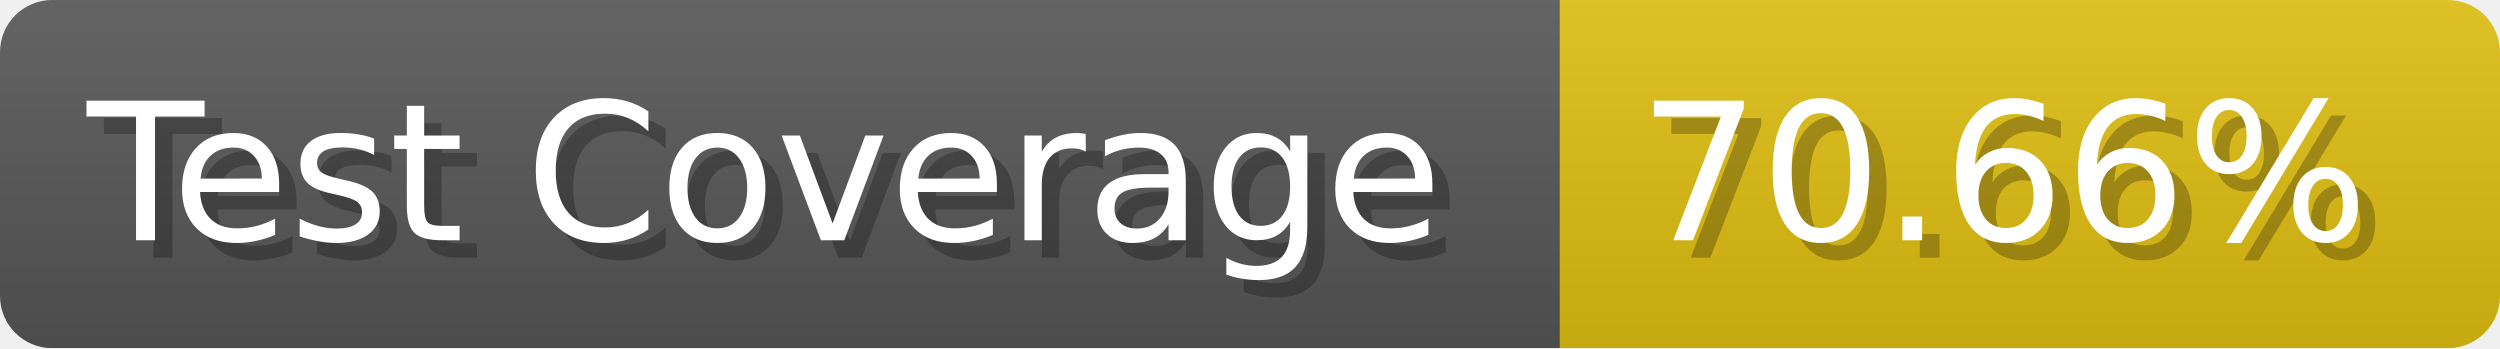
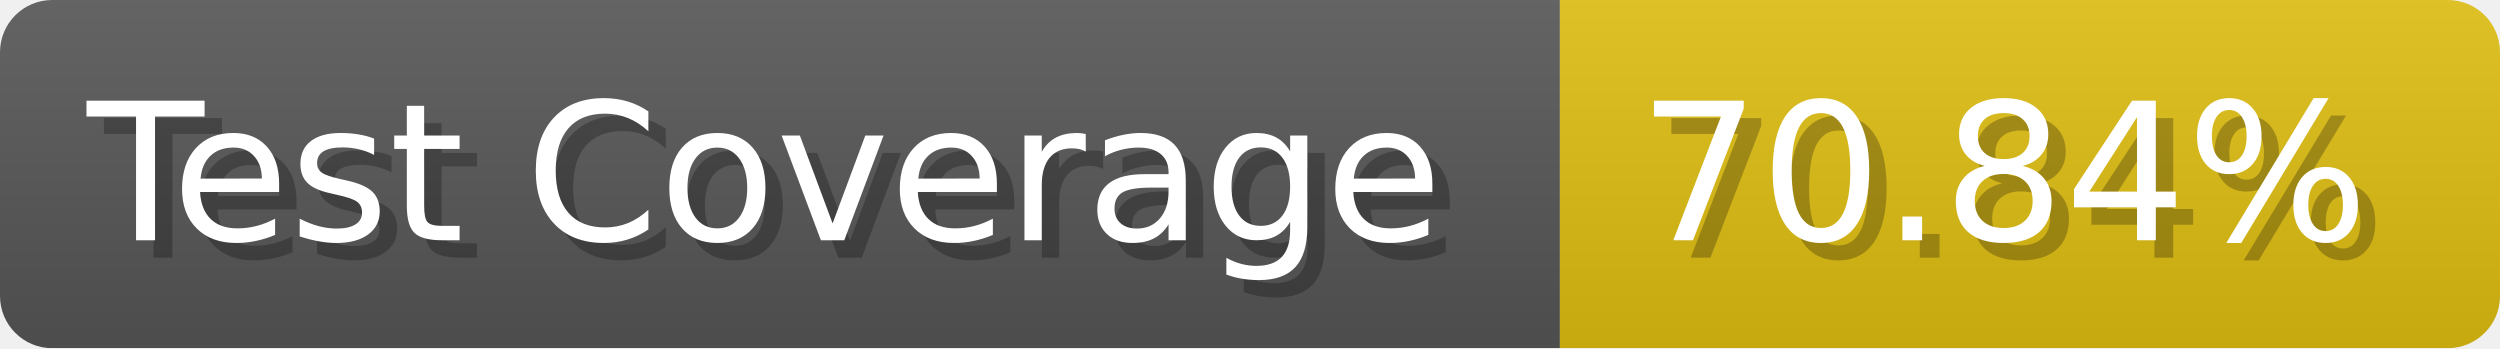
- <svg xmlns="http://www.w3.org/2000/svg" width="143.6" height="20" viewBox="0 0 1436 200" role="img" aria-label="Test Coverage: 70.66%">
+ <svg xmlns="http://www.w3.org/2000/svg" width="143.6" height="20" viewBox="0 0 1436 200" role="img" aria-label="Test Coverage: 70.84%">
  <linearGradient id="a" x2="0" y2="100%">
    <stop offset="0" stop-opacity=".1" stop-color="#EEE" />
    <stop offset="1" stop-opacity=".1" />
  </linearGradient>
  <mask id="m">
    <rect width="1436" height="200" rx="30" fill="#FFF" />
  </mask>
  <g mask="url(#m)">
    <rect width="896" height="200" fill="#555" />
    <rect width="540" height="200" fill="#DB1" x="896" />
    <rect width="1436" height="200" fill="url(#a)" />
  </g>
  <g aria-hidden="true" fill="#fff" text-anchor="start" font-family="Verdana,DejaVu Sans,sans-serif" font-size="110">
    <text x="60" y="148" textLength="796" fill="#000" opacity="0.25">Test Coverage</text>
    <text x="50" y="138" textLength="796">Test Coverage</text>
-     <text x="951" y="148" textLength="440" fill="#000" opacity="0.25">70.66%</text>
-     <text x="941" y="138" textLength="440">70.66%</text>
+     <text x="951" y="148" textLength="440" fill="#000" opacity="0.25">70.84%</text>
+     <text x="941" y="138" textLength="440">70.84%</text>
  </g>
</svg>
